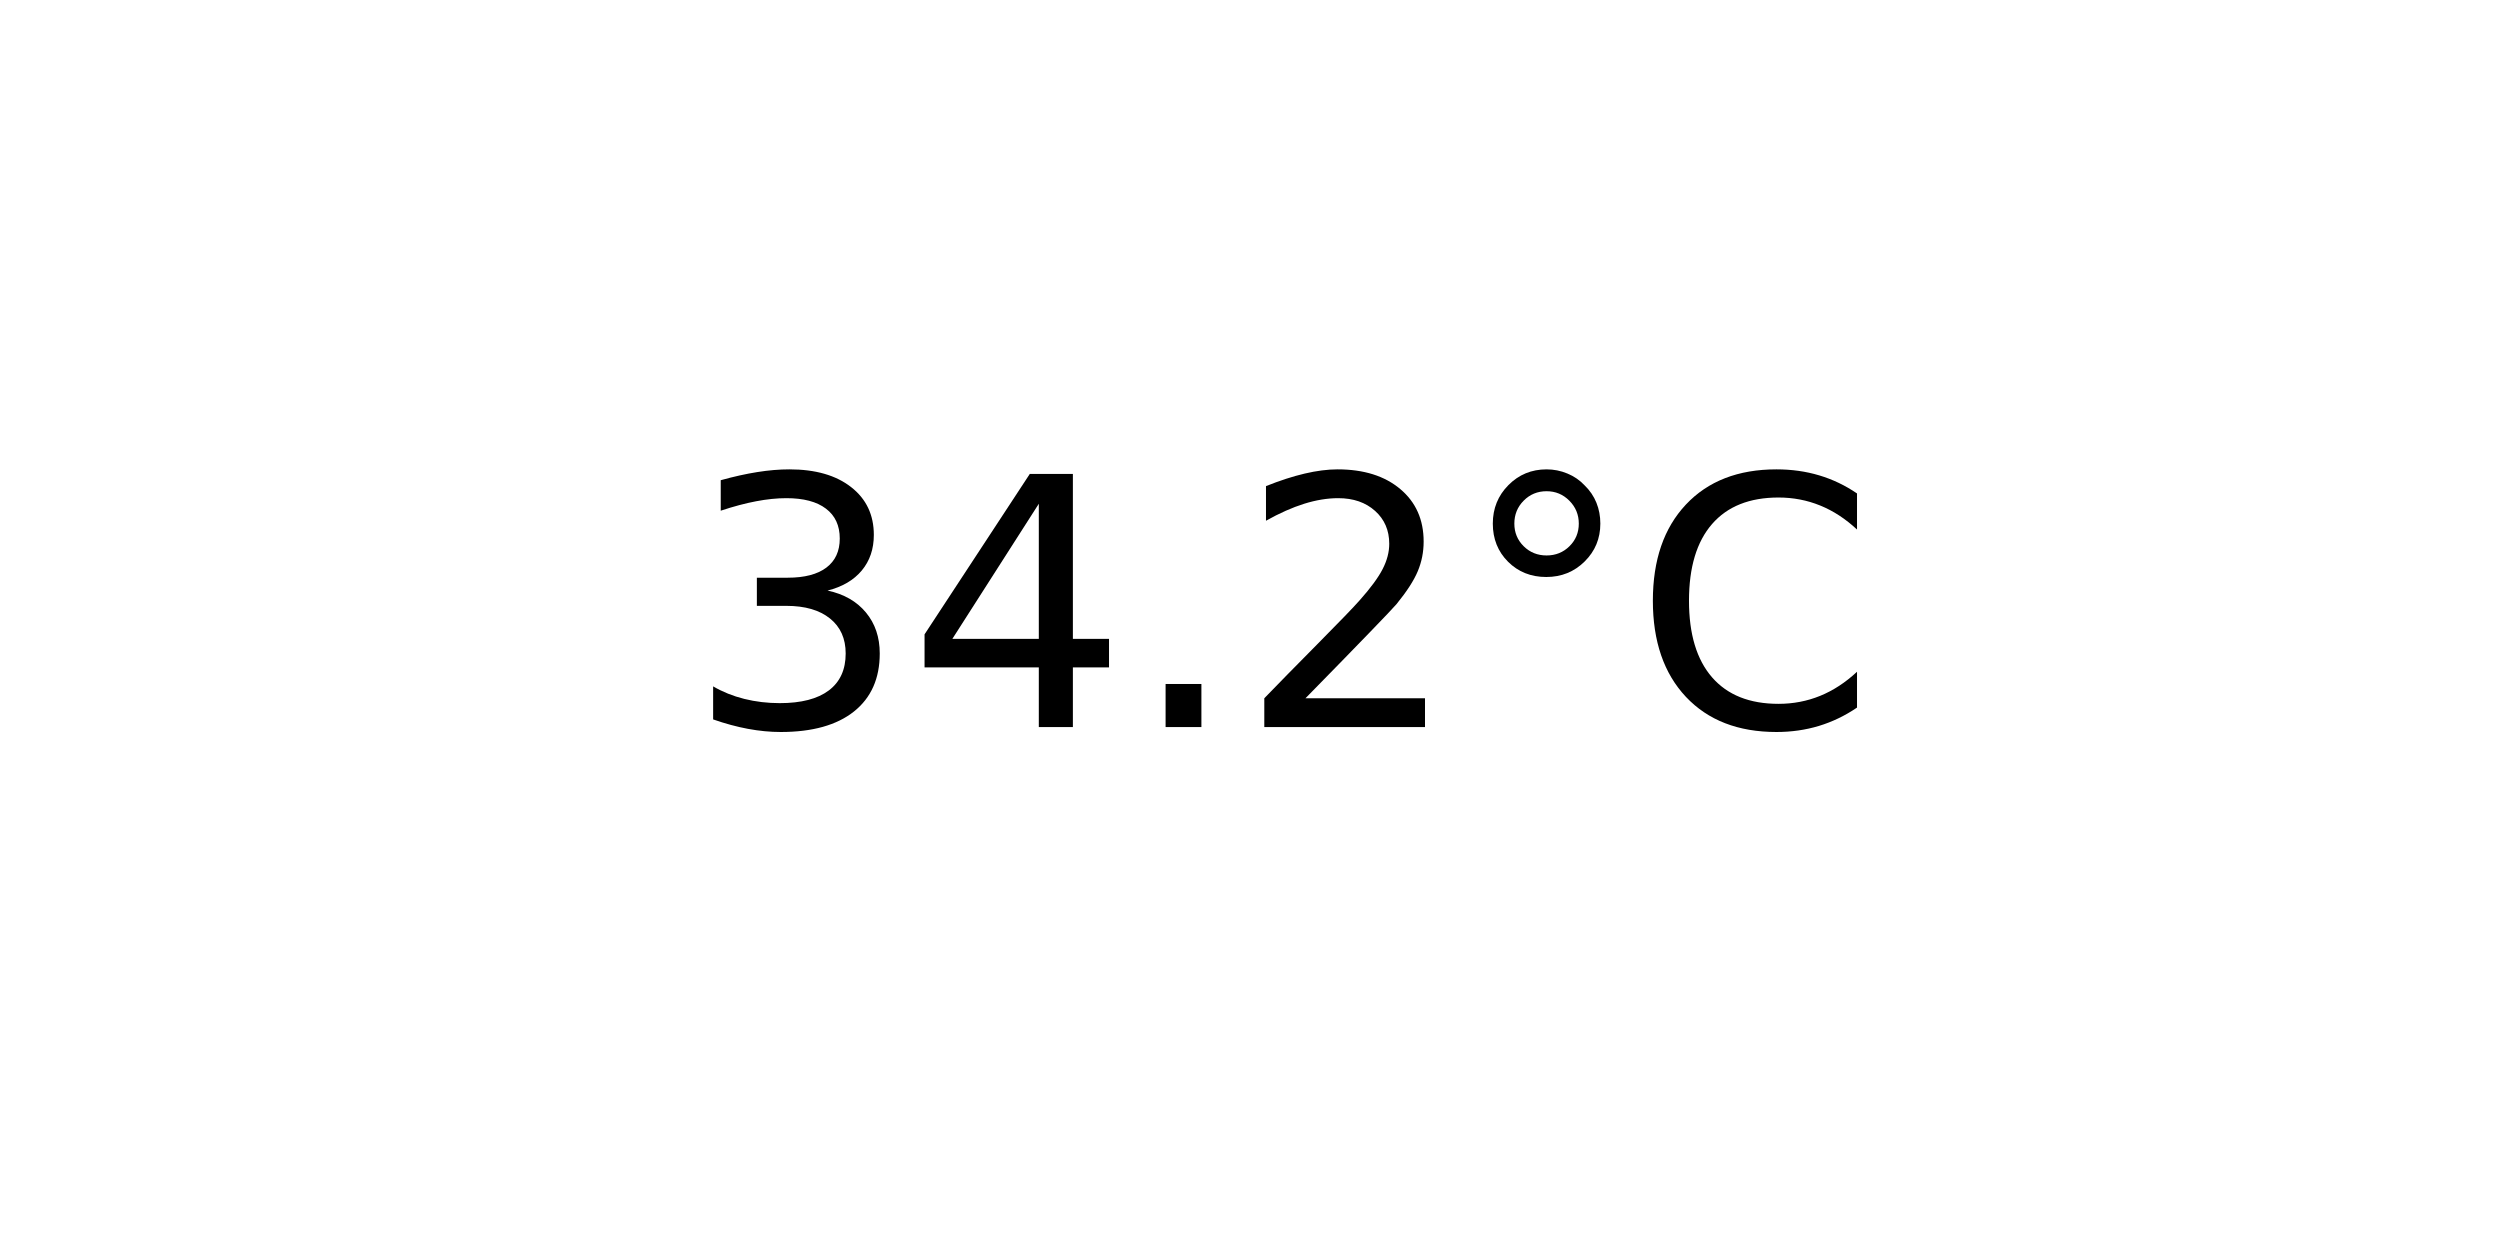
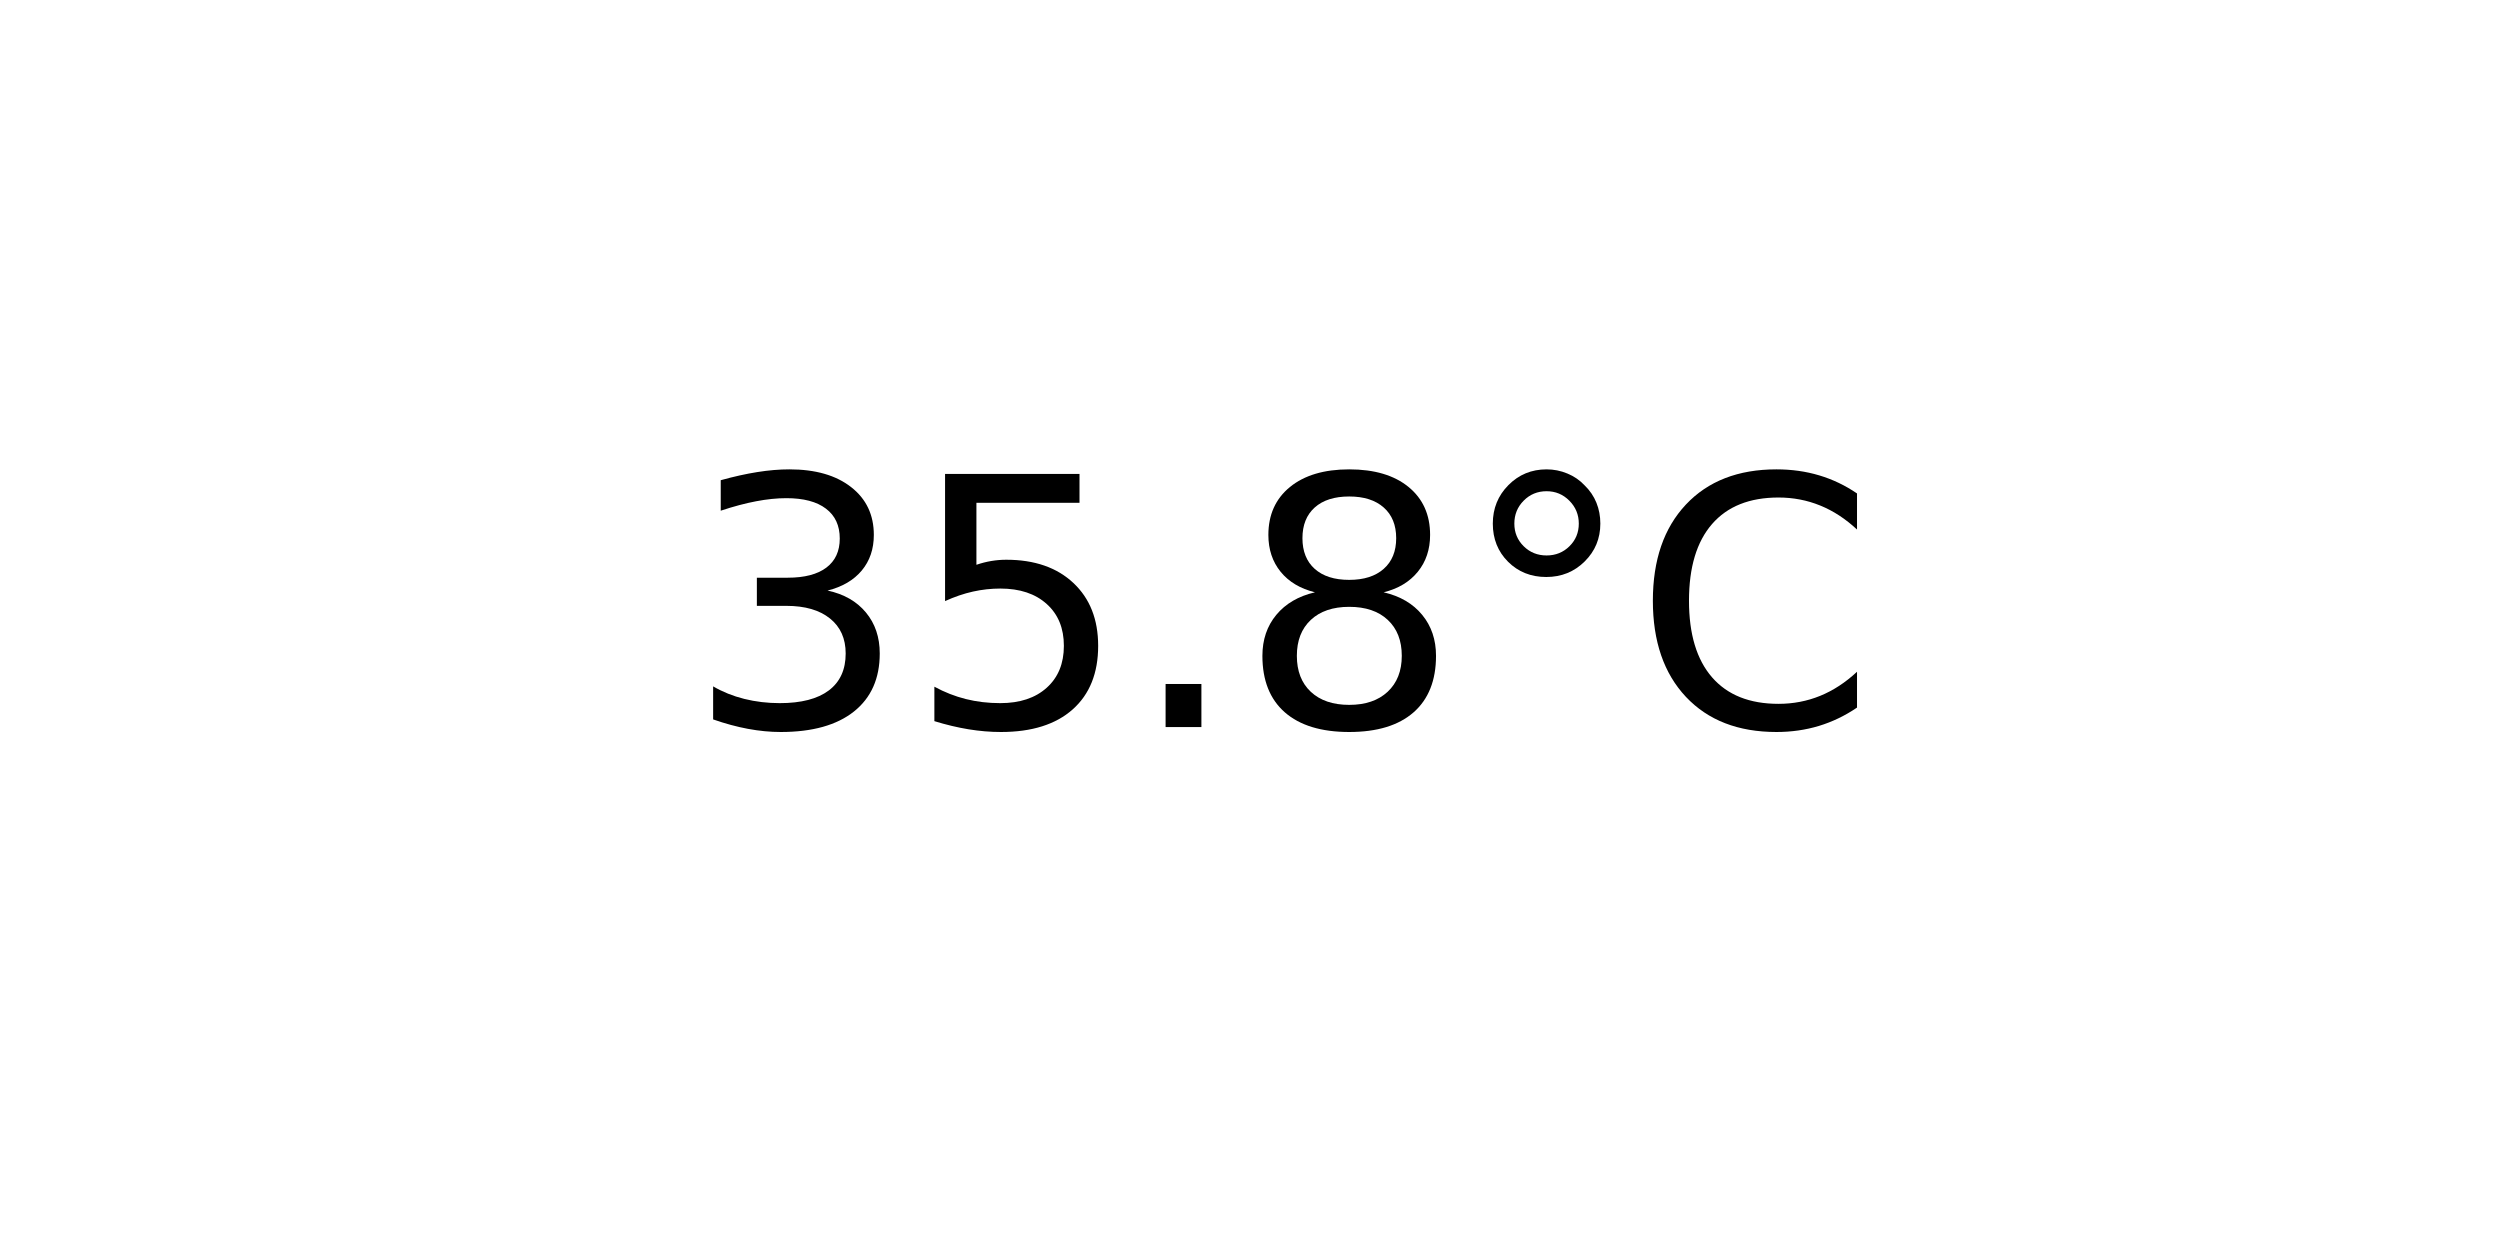
<svg xmlns="http://www.w3.org/2000/svg" xmlns:xlink="http://www.w3.org/1999/xlink" width="72pt" height="36pt" viewBox="0 0 72 36" version="1.1">
  <defs>
    <style type="text/css">*{stroke-linejoin: round; stroke-linecap: butt}</style>
  </defs>
  <g id="figure_1">
    <g id="axes_1">
      <g id="text_1">
        <g transform="translate(19.77578 20.93937) scale(0.1 -0.1)">
          <defs>
            <path id="DejaVuSans-33" d="M 2597 2516  Q 3050 2419 3304 2112  Q 3559 1806 3559 1356  Q 3559 666 3084 287  Q 2609 -91 1734 -91  Q 1441 -91 1130 -33  Q 819 25 488 141  L 488 750  Q 750 597 1062 519  Q 1375 441 1716 441  Q 2309 441 2620 675  Q 2931 909 2931 1356  Q 2931 1769 2642 2001  Q 2353 2234 1838 2234  L 1294 2234  L 1294 2753  L 1863 2753  Q 2328 2753 2575 2939  Q 2822 3125 2822 3475  Q 2822 3834 2567 4026  Q 2313 4219 1838 4219  Q 1578 4219 1281 4162  Q 984 4106 628 3988  L 628 4550  Q 988 4650 1302 4700  Q 1616 4750 1894 4750  Q 2613 4750 3031 4423  Q 3450 4097 3450 3541  Q 3450 3153 3228 2886  Q 3006 2619 2597 2516  z " transform="scale(0.015625)" />
-             <path id="DejaVuSans-34" d="M 2419 4116  L 825 1625  L 2419 1625  L 2419 4116  z M 2253 4666  L 3047 4666  L 3047 1625  L 3713 1625  L 3713 1100  L 3047 1100  L 3047 0  L 2419 0  L 2419 1100  L 313 1100  L 313 1709  L 2253 4666  z " transform="scale(0.015625)" />
+             <path id="DejaVuSans-35" d="M 691 4666  L 3169 4666  L 3169 4134  L 1269 4134  L 1269 2991  Q 1406 3038 1543 3061  Q 1681 3084 1819 3084  Q 2600 3084 3056 2656  Q 3513 2228 3513 1497  Q 3513 744 3044 326  Q 2575 -91 1722 -91  Q 1428 -91 1123 -41  Q 819 9 494 109  L 494 744  Q 775 591 1075 516  Q 1375 441 1709 441  Q 2250 441 2565 725  Q 2881 1009 2881 1497  Q 2881 1984 2565 2268  Q 2250 2553 1709 2553  Q 1456 2553 1204 2497  Q 953 2441 691 2322  L 691 4666  z " transform="scale(0.015625)" />
            <path id="DejaVuSans-2e" d="M 684 794  L 1344 794  L 1344 0  L 684 0  L 684 794  z " transform="scale(0.015625)" />
-             <path id="DejaVuSans-32" d="M 1228 531  L 3431 531  L 3431 0  L 469 0  L 469 531  Q 828 903 1448 1529  Q 2069 2156 2228 2338  Q 2531 2678 2651 2914  Q 2772 3150 2772 3378  Q 2772 3750 2511 3984  Q 2250 4219 1831 4219  Q 1534 4219 1204 4116  Q 875 4013 500 3803  L 500 4441  Q 881 4594 1212 4672  Q 1544 4750 1819 4750  Q 2544 4750 2975 4387  Q 3406 4025 3406 3419  Q 3406 3131 3298 2873  Q 3191 2616 2906 2266  Q 2828 2175 2409 1742  Q 1991 1309 1228 531  z " transform="scale(0.015625)" />
+             <path id="DejaVuSans-38" d="M 2034 2216  Q 1584 2216 1326 1975  Q 1069 1734 1069 1313  Q 1069 891 1326 650  Q 1584 409 2034 409  Q 2484 409 2743 651  Q 3003 894 3003 1313  Q 3003 1734 2745 1975  Q 2488 2216 2034 2216  z M 1403 2484  Q 997 2584 770 2862  Q 544 3141 544 3541  Q 544 4100 942 4425  Q 1341 4750 2034 4750  Q 2731 4750 3128 4425  Q 3525 4100 3525 3541  Q 3525 3141 3298 2862  Q 3072 2584 2669 2484  Q 3125 2378 3379 2068  Q 3634 1759 3634 1313  Q 3634 634 3220 271  Q 2806 -91 2034 -91  Q 1263 -91 848 271  Q 434 634 434 1313  Q 434 1759 690 2068  Q 947 2378 1403 2484  z M 1172 3481  Q 1172 3119 1398 2916  Q 1625 2713 2034 2713  Q 2441 2713 2670 2916  Q 2900 3119 2900 3481  Q 2900 3844 2670 4047  Q 2441 4250 2034 4250  Q 1625 4250 1398 4047  Q 1172 3844 1172 3481  z " transform="scale(0.015625)" />
            <path id="DejaVuSans-b0" d="M 1600 4347  Q 1350 4347 1178 4173  Q 1006 4000 1006 3750  Q 1006 3503 1178 3333  Q 1350 3163 1600 3163  Q 1850 3163 2022 3333  Q 2194 3503 2194 3750  Q 2194 3997 2020 4172  Q 1847 4347 1600 4347  z M 1600 4750  Q 1800 4750 1984 4673  Q 2169 4597 2303 4453  Q 2447 4313 2519 4134  Q 2591 3956 2591 3750  Q 2591 3338 2302 3052  Q 2013 2766 1594 2766  Q 1172 2766 890 3047  Q 609 3328 609 3750  Q 609 4169 896 4459  Q 1184 4750 1600 4750  z " transform="scale(0.015625)" />
            <path id="DejaVuSans-43" d="M 4122 4306  L 4122 3641  Q 3803 3938 3442 4084  Q 3081 4231 2675 4231  Q 1875 4231 1450 3742  Q 1025 3253 1025 2328  Q 1025 1406 1450 917  Q 1875 428 2675 428  Q 3081 428 3442 575  Q 3803 722 4122 1019  L 4122 359  Q 3791 134 3420 21  Q 3050 -91 2638 -91  Q 1578 -91 968 557  Q 359 1206 359 2328  Q 359 3453 968 4101  Q 1578 4750 2638 4750  Q 3056 4750 3426 4639  Q 3797 4528 4122 4306  z " transform="scale(0.015625)" />
          </defs>
          <use xlink:href="#DejaVuSans-33" />
-           <use xlink:href="#DejaVuSans-34" x="63.623" />
+           <use xlink:href="#DejaVuSans-35" x="63.623" />
          <use xlink:href="#DejaVuSans-2e" x="127.246" />
-           <use xlink:href="#DejaVuSans-32" x="159.033" />
+           <use xlink:href="#DejaVuSans-38" x="159.033" />
          <use xlink:href="#DejaVuSans-b0" x="222.656" />
          <use xlink:href="#DejaVuSans-43" x="272.656" />
        </g>
      </g>
    </g>
  </g>
</svg>
